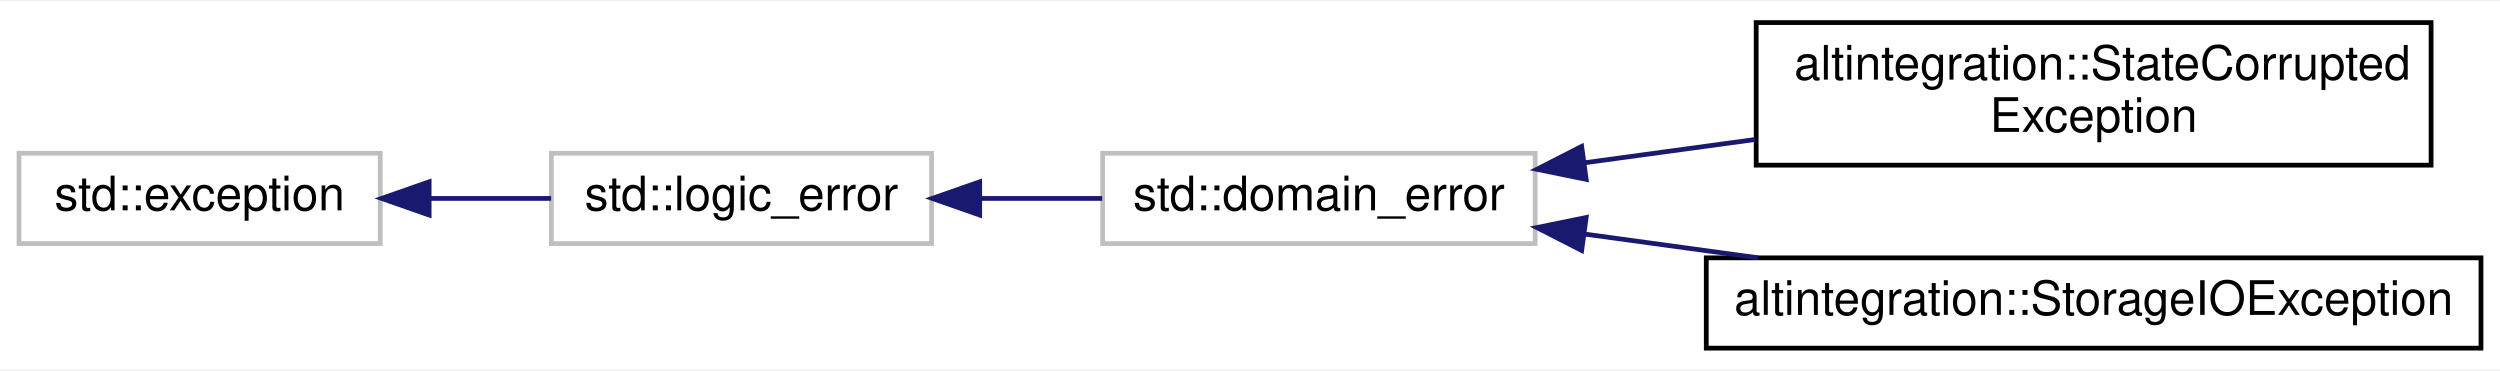
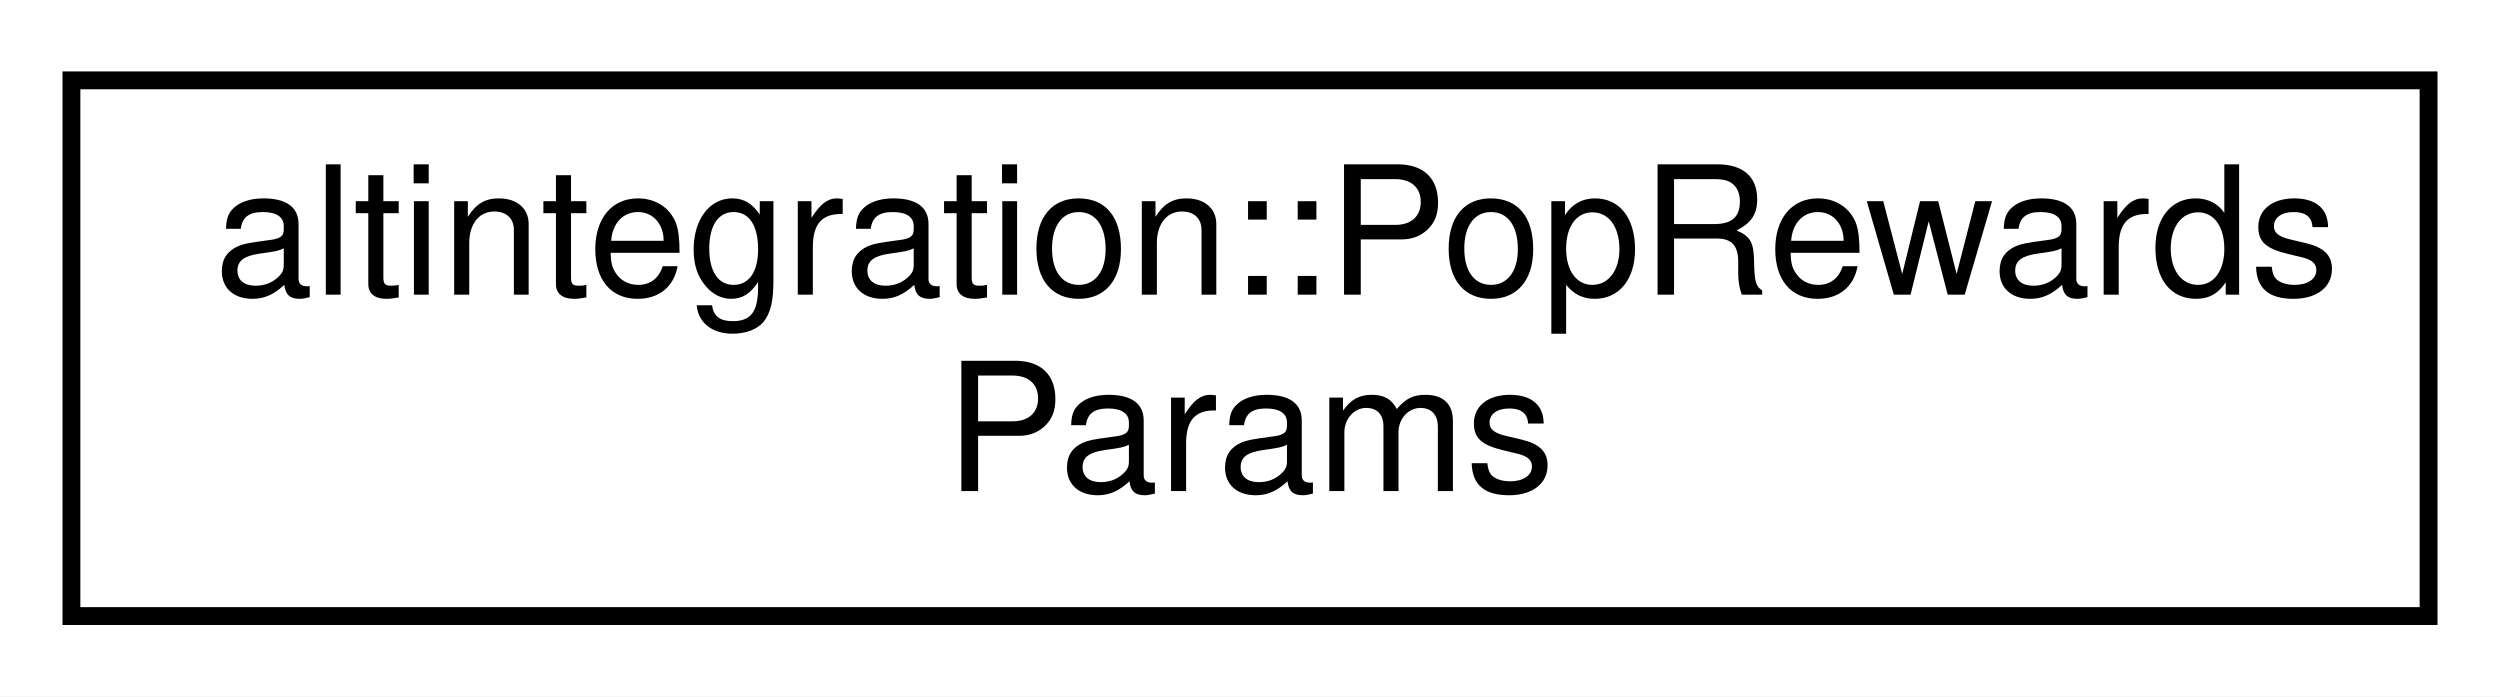
- <svg xmlns="http://www.w3.org/2000/svg" xmlns:xlink="http://www.w3.org/1999/xlink" width="526pt" height="78pt" viewBox="0.00 0.00 526.00 77.50">
-   <g id="graph0" class="graph" transform="scale(1 1) rotate(0) translate(4 73.5)">
-     <polygon fill="white" stroke="transparent" points="-4,4 -4,-73.5 522,-73.5 522,4 -4,4" />
+ <svg xmlns="http://www.w3.org/2000/svg" xmlns:xlink="http://www.w3.org/1999/xlink" width="140pt" height="39pt" viewBox="0.00 0.00 140.00 39.00">
+   <g id="graph0" class="graph" transform="scale(1 1) rotate(0) translate(4 35)">
+     <polygon fill="white" stroke="transparent" points="-4,4 -4,-35 136,-35 136,4 -4,4" />
    <g id="node1" class="node">
      <g id="a_node1">
-         <a xlink:title=" ">
-           <polygon fill="white" stroke="#bfbfbf" points="0,-22.5 0,-41.5 76,-41.5 76,-22.5 0,-22.5" />
-           <text text-anchor="middle" x="38" y="-29.5" font-family="Helvetica,sans-Serif" font-size="10.00">std::exception</text>
+         <a xlink:href="structaltintegration_1_1PopRewardsParams.html" target="_top" xlink:title="A container for PoP rewards params.">
+           <polygon fill="white" stroke="black" points="0,-0.5 0,-30.5 132,-30.5 132,-0.5 0,-0.5" />
+           <text text-anchor="start" x="8" y="-18.5" font-family="Helvetica,sans-Serif" font-size="10.00">altintegration::PopRewards</text>
+           <text text-anchor="middle" x="66" y="-7.5" font-family="Helvetica,sans-Serif" font-size="10.00">Params</text>
        </a>
      </g>
    </g>
-     <g id="node2" class="node">
-       <g id="a_node2">
-         <a xlink:title=" ">
-           <polygon fill="white" stroke="#bfbfbf" points="112,-22.5 112,-41.5 192,-41.5 192,-22.5 112,-22.5" />
-           <text text-anchor="middle" x="152" y="-29.5" font-family="Helvetica,sans-Serif" font-size="10.00">std::logic_error</text>
-         </a>
-       </g>
-     </g>
-     <g id="edge1" class="edge">
-       <path fill="none" stroke="midnightblue" d="M86.47,-32C94.96,-32 103.73,-32 111.95,-32" />
-       <polygon fill="midnightblue" stroke="midnightblue" points="86.29,-28.5 76.29,-32 86.29,-35.5 86.29,-28.5" />
-     </g>
-     <g id="node3" class="node">
-       <g id="a_node3">
-         <a xlink:title=" ">
-           <polygon fill="white" stroke="#bfbfbf" points="228,-22.5 228,-41.5 319,-41.5 319,-22.5 228,-22.5" />
-           <text text-anchor="middle" x="273.5" y="-29.5" font-family="Helvetica,sans-Serif" font-size="10.00">std::domain_error</text>
-         </a>
-       </g>
-     </g>
-     <g id="edge2" class="edge">
-       <path fill="none" stroke="midnightblue" d="M202.29,-32C210.77,-32 219.54,-32 227.9,-32" />
-       <polygon fill="midnightblue" stroke="midnightblue" points="202.13,-28.5 192.13,-32 202.13,-35.5 202.13,-28.5" />
-     </g>
-     <g id="node4" class="node">
-       <g id="a_node4">
-         <a xlink:href="structaltintegration_1_1StateCorruptedException.html" target="_top" xlink:title="Is thrown only when this library detects POP-related state corruption, and can't recover.">
-           <polygon fill="white" stroke="black" points="365.5,-39 365.5,-69 507.5,-69 507.5,-39 365.5,-39" />
-           <text text-anchor="start" x="373.5" y="-57" font-family="Helvetica,sans-Serif" font-size="10.00">altintegration::StateCorrupted</text>
-           <text text-anchor="middle" x="436.5" y="-46" font-family="Helvetica,sans-Serif" font-size="10.00">Exception</text>
-         </a>
-       </g>
-     </g>
-     <g id="edge3" class="edge">
-       <path fill="none" stroke="midnightblue" d="M329.28,-39.49C340.85,-41.07 353.21,-42.76 365.26,-44.4" />
-       <polygon fill="midnightblue" stroke="midnightblue" points="329.73,-36.01 319.35,-38.13 328.78,-42.95 329.73,-36.01" />
-     </g>
-     <g id="node5" class="node">
-       <g id="a_node5">
-         <a xlink:href="structaltintegration_1_1StorageIOException.html" target="_top" xlink:title="exception which is thrown on any IO errors.">
-           <polygon fill="white" stroke="black" points="355,-0.5 355,-19.5 518,-19.5 518,-0.5 355,-0.5" />
-           <text text-anchor="middle" x="436.5" y="-7.5" font-family="Helvetica,sans-Serif" font-size="10.00">altintegration::StorageIOException</text>
-         </a>
-       </g>
-     </g>
-     <g id="edge4" class="edge">
-       <path fill="none" stroke="midnightblue" d="M329.42,-24.5C341.14,-22.89 353.68,-21.18 365.87,-19.51" />
-       <polygon fill="midnightblue" stroke="midnightblue" points="328.78,-21.05 319.35,-25.87 329.73,-27.99 328.78,-21.05" />
-     </g>
  </g>
</svg>
